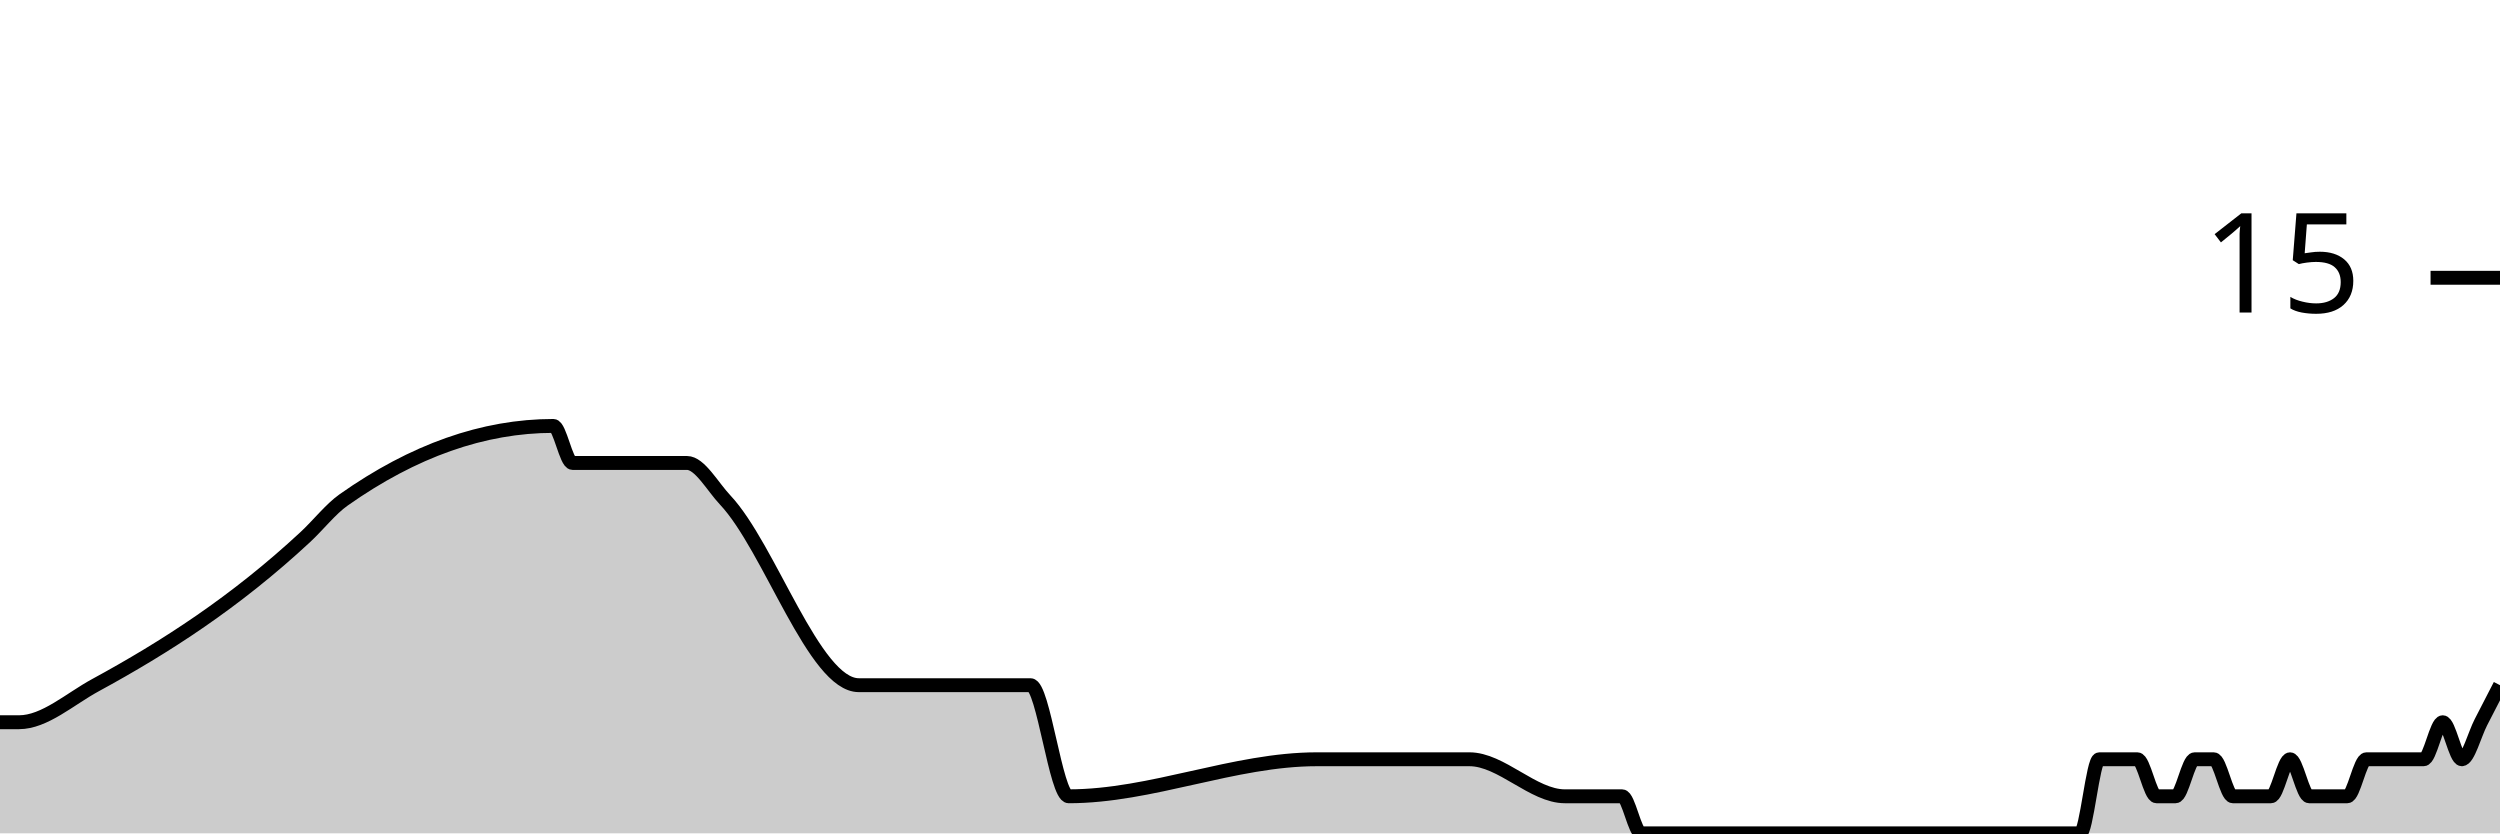
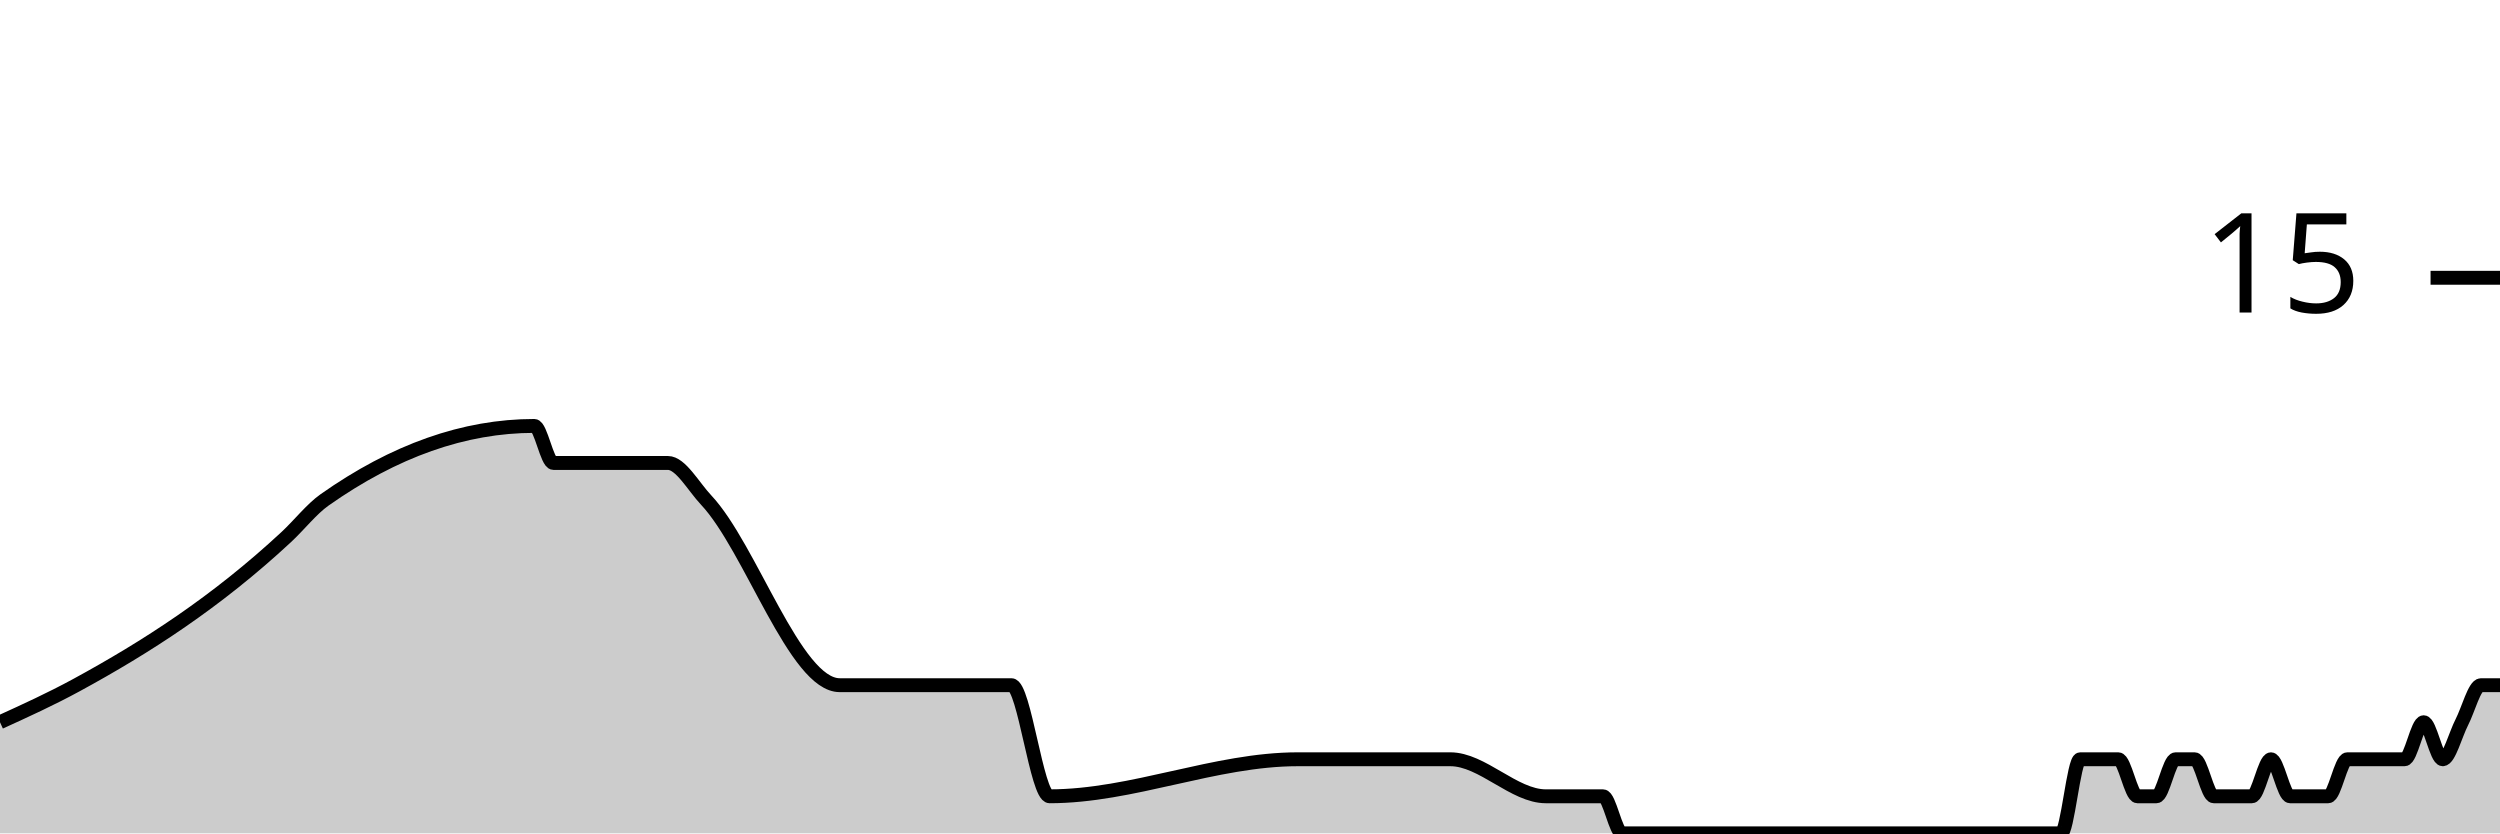
<svg xmlns="http://www.w3.org/2000/svg" viewBox="0 0 180 60">
  <g transform="translate(0,20)">
-     <path class="area" fill="rgba(0, 0, 0, 0.2)" d="M0,32C0.458,32,0.916,32,1.374,32C3.206,32,5.038,30.33,6.87,29.333C11.908,26.593,16.947,23.35,21.985,18.667C22.901,17.815,23.817,16.646,24.733,16C29.771,12.444,34.809,10.667,39.847,10.667C40.305,10.667,40.763,13.333,41.221,13.333C43.511,13.333,45.802,13.333,48.092,13.333C48.55,13.333,49.008,13.333,49.466,13.333C50.382,13.333,51.298,15.026,52.214,16C55.42,19.407,58.626,29.333,61.832,29.333C65.954,29.333,70.076,29.333,74.198,29.333C75.115,29.333,76.031,37.333,76.947,37.333C82.901,37.333,88.855,34.667,94.809,34.667C97.557,34.667,100.305,34.667,103.053,34.667C103.511,34.667,103.969,34.667,104.427,34.667C104.885,34.667,105.344,34.667,105.802,34.667C108.092,34.667,110.382,37.333,112.672,37.333C113.588,37.333,114.504,37.333,115.42,37.333C115.878,37.333,116.336,37.333,116.794,37.333C117.252,37.333,117.71,40,118.168,40C119.084,40,120,40,120.916,40C121.374,40,121.832,40,122.29,40C122.748,40,123.206,40,123.664,40C124.122,40,124.58,40,125.038,40C126.87,40,128.702,40,130.534,40C131.45,40,132.366,40,133.282,40C133.74,40,134.198,40,134.656,40C135.115,40,135.573,40,136.031,40C136.489,40,136.947,40,137.405,40C137.863,40,138.321,40,138.779,40C139.237,40,139.695,40,140.153,40C141.069,40,141.985,40,142.901,40C143.359,40,143.817,40,144.275,40C144.733,40,145.191,40,145.649,40C146.107,40,146.565,40,147.023,40C147.481,40,147.939,40,148.397,40C148.855,40,149.313,40,149.771,40C150.229,40,150.687,34.667,151.145,34.667C151.603,34.667,152.061,34.667,152.519,34.667C152.977,34.667,153.435,34.667,153.893,34.667C154.351,34.667,154.809,37.333,155.267,37.333C155.725,37.333,156.183,37.333,156.641,37.333C157.099,37.333,157.557,34.667,158.015,34.667C158.473,34.667,158.931,34.667,159.389,34.667C159.847,34.667,160.305,37.333,160.763,37.333C161.221,37.333,161.679,37.333,162.137,37.333C162.595,37.333,163.053,37.333,163.511,37.333C163.969,37.333,164.427,34.667,164.885,34.667C165.344,34.667,165.802,37.333,166.26,37.333C166.718,37.333,167.176,37.333,167.634,37.333C168.092,37.333,168.55,37.333,169.008,37.333C169.466,37.333,169.924,34.667,170.382,34.667C170.84,34.667,171.298,34.667,171.756,34.667C172.214,34.667,172.672,34.667,173.13,34.667C173.588,34.667,174.046,34.667,174.504,34.667C174.962,34.667,175.42,32,175.878,32C176.336,32,176.794,34.667,177.252,34.667C177.71,34.667,178.168,32.889,178.626,32C179.084,31.111,179.542,30.222,180,29.333L180,40C179.542,40,179.084,40,178.626,40C178.168,40,177.71,40,177.252,40C176.794,40,176.336,40,175.878,40C175.42,40,174.962,40,174.504,40C174.046,40,173.588,40,173.13,40C172.672,40,172.214,40,171.756,40C171.298,40,170.84,40,170.382,40C169.924,40,169.466,40,169.008,40C168.55,40,168.092,40,167.634,40C167.176,40,166.718,40,166.26,40C165.802,40,165.344,40,164.885,40C164.427,40,163.969,40,163.511,40C163.053,40,162.595,40,162.137,40C161.679,40,161.221,40,160.763,40C160.305,40,159.847,40,159.389,40C158.931,40,158.473,40,158.015,40C157.557,40,157.099,40,156.641,40C156.183,40,155.725,40,155.267,40C154.809,40,154.351,40,153.893,40C153.435,40,152.977,40,152.519,40C152.061,40,151.603,40,151.145,40C150.687,40,150.229,40,149.771,40C149.313,40,148.855,40,148.397,40C147.939,40,147.481,40,147.023,40C146.565,40,146.107,40,145.649,40C145.191,40,144.733,40,144.275,40C143.817,40,143.359,40,142.901,40C141.985,40,141.069,40,140.153,40C139.695,40,139.237,40,138.779,40C138.321,40,137.863,40,137.405,40C136.947,40,136.489,40,136.031,40C135.573,40,135.115,40,134.656,40C134.198,40,133.74,40,133.282,40C132.366,40,131.45,40,130.534,40C128.702,40,126.87,40,125.038,40C124.58,40,124.122,40,123.664,40C123.206,40,122.748,40,122.29,40C121.832,40,121.374,40,120.916,40C120,40,119.084,40,118.168,40C117.71,40,117.252,40,116.794,40C116.336,40,115.878,40,115.42,40C114.504,40,113.588,40,112.672,40C110.382,40,108.092,40,105.802,40C105.344,40,104.885,40,104.427,40C103.969,40,103.511,40,103.053,40C100.305,40,97.557,40,94.809,40C88.855,40,82.901,40,76.947,40C76.031,40,75.115,40,74.198,40C70.076,40,65.954,40,61.832,40C58.626,40,55.42,40,52.214,40C51.298,40,50.382,40,49.466,40C49.008,40,48.55,40,48.092,40C45.802,40,43.511,40,41.221,40C40.763,40,40.305,40,39.847,40C34.809,40,29.771,40,24.733,40C23.817,40,22.901,40,21.985,40C16.947,40,11.908,40,6.87,40C5.038,40,3.206,40,1.374,40C0.916,40,0.458,40,0,40Z" />
-     <path class="line" stroke="black" fill="none" d="M0,32C0.458,32,0.916,32,1.374,32C3.206,32,5.038,30.33,6.87,29.333C11.908,26.593,16.947,23.35,21.985,18.667C22.901,17.815,23.817,16.646,24.733,16C29.771,12.444,34.809,10.667,39.847,10.667C40.305,10.667,40.763,13.333,41.221,13.333C43.511,13.333,45.802,13.333,48.092,13.333C48.55,13.333,49.008,13.333,49.466,13.333C50.382,13.333,51.298,15.026,52.214,16C55.42,19.407,58.626,29.333,61.832,29.333C65.954,29.333,70.076,29.333,74.198,29.333C75.115,29.333,76.031,37.333,76.947,37.333C82.901,37.333,88.855,34.667,94.809,34.667C97.557,34.667,100.305,34.667,103.053,34.667C103.511,34.667,103.969,34.667,104.427,34.667C104.885,34.667,105.344,34.667,105.802,34.667C108.092,34.667,110.382,37.333,112.672,37.333C113.588,37.333,114.504,37.333,115.42,37.333C115.878,37.333,116.336,37.333,116.794,37.333C117.252,37.333,117.71,40,118.168,40C119.084,40,120,40,120.916,40C121.374,40,121.832,40,122.29,40C122.748,40,123.206,40,123.664,40C124.122,40,124.58,40,125.038,40C126.87,40,128.702,40,130.534,40C131.45,40,132.366,40,133.282,40C133.74,40,134.198,40,134.656,40C135.115,40,135.573,40,136.031,40C136.489,40,136.947,40,137.405,40C137.863,40,138.321,40,138.779,40C139.237,40,139.695,40,140.153,40C141.069,40,141.985,40,142.901,40C143.359,40,143.817,40,144.275,40C144.733,40,145.191,40,145.649,40C146.107,40,146.565,40,147.023,40C147.481,40,147.939,40,148.397,40C148.855,40,149.313,40,149.771,40C150.229,40,150.687,34.667,151.145,34.667C151.603,34.667,152.061,34.667,152.519,34.667C152.977,34.667,153.435,34.667,153.893,34.667C154.351,34.667,154.809,37.333,155.267,37.333C155.725,37.333,156.183,37.333,156.641,37.333C157.099,37.333,157.557,34.667,158.015,34.667C158.473,34.667,158.931,34.667,159.389,34.667C159.847,34.667,160.305,37.333,160.763,37.333C161.221,37.333,161.679,37.333,162.137,37.333C162.595,37.333,163.053,37.333,163.511,37.333C163.969,37.333,164.427,34.667,164.885,34.667C165.344,34.667,165.802,37.333,166.26,37.333C166.718,37.333,167.176,37.333,167.634,37.333C168.092,37.333,168.55,37.333,169.008,37.333C169.466,37.333,169.924,34.667,170.382,34.667C170.84,34.667,171.298,34.667,171.756,34.667C172.214,34.667,172.672,34.667,173.13,34.667C173.588,34.667,174.046,34.667,174.504,34.667C174.962,34.667,175.42,32,175.878,32C176.336,32,176.794,34.667,177.252,34.667C177.71,34.667,178.168,32.889,178.626,32C179.084,31.111,179.542,30.222,180,29.333" />
+     <path class="area" fill="rgba(0, 0, 0, 0.2)" d="M0,32C1.832,31.165,3.664,30.33,5.496,29.333C10.534,26.593,15.573,23.35,20.611,18.667C21.527,17.815,22.443,16.646,23.359,16C28.397,12.444,33.435,10.667,38.473,10.667C38.931,10.667,39.389,13.333,39.847,13.333C42.137,13.333,44.427,13.333,46.718,13.333C47.176,13.333,47.634,13.333,48.092,13.333C49.008,13.333,49.924,15.026,50.84,16C54.046,19.407,57.252,29.333,60.458,29.333C64.58,29.333,68.702,29.333,72.824,29.333C73.74,29.333,74.656,37.333,75.573,37.333C81.527,37.333,87.481,34.667,93.435,34.667C96.183,34.667,98.931,34.667,101.679,34.667C102.137,34.667,102.595,34.667,103.053,34.667C103.511,34.667,103.969,34.667,104.427,34.667C106.718,34.667,109.008,37.333,111.298,37.333C112.214,37.333,113.13,37.333,114.046,37.333C114.504,37.333,114.962,37.333,115.42,37.333C115.878,37.333,116.336,40,116.794,40C117.71,40,118.626,40,119.542,40C120,40,120.458,40,120.916,40C121.374,40,121.832,40,122.29,40C122.748,40,123.206,40,123.664,40C125.496,40,127.328,40,129.16,40C130.076,40,130.992,40,131.908,40C132.366,40,132.824,40,133.282,40C133.74,40,134.198,40,134.656,40C135.115,40,135.573,40,136.031,40C136.489,40,136.947,40,137.405,40C137.863,40,138.321,40,138.779,40C139.695,40,140.611,40,141.527,40C141.985,40,142.443,40,142.901,40C143.359,40,143.817,40,144.275,40C144.733,40,145.191,40,145.649,40C146.107,40,146.565,40,147.023,40C147.481,40,147.939,40,148.397,40C148.855,40,149.313,34.667,149.771,34.667C150.229,34.667,150.687,34.667,151.145,34.667C151.603,34.667,152.061,34.667,152.519,34.667C152.977,34.667,153.435,37.333,153.893,37.333C154.351,37.333,154.809,37.333,155.267,37.333C155.725,37.333,156.183,34.667,156.641,34.667C157.099,34.667,157.557,34.667,158.015,34.667C158.473,34.667,158.931,37.333,159.389,37.333C159.847,37.333,160.305,37.333,160.763,37.333C161.221,37.333,161.679,37.333,162.137,37.333C162.595,37.333,163.053,34.667,163.511,34.667C163.969,34.667,164.427,37.333,164.885,37.333C165.344,37.333,165.802,37.333,166.26,37.333C166.718,37.333,167.176,37.333,167.634,37.333C168.092,37.333,168.55,34.667,169.008,34.667C169.466,34.667,169.924,34.667,170.382,34.667C170.84,34.667,171.298,34.667,171.756,34.667C172.214,34.667,172.672,34.667,173.13,34.667C173.588,34.667,174.046,32,174.504,32C174.962,32,175.42,34.667,175.878,34.667C176.336,34.667,176.794,32.889,177.252,32C177.71,31.111,178.168,29.333,178.626,29.333C179.084,29.333,179.542,29.333,180,29.333L180,40C179.542,40,179.084,40,178.626,40C178.168,40,177.71,40,177.252,40C176.794,40,176.336,40,175.878,40C175.42,40,174.962,40,174.504,40C174.046,40,173.588,40,173.13,40C172.672,40,172.214,40,171.756,40C171.298,40,170.84,40,170.382,40C169.924,40,169.466,40,169.008,40C168.55,40,168.092,40,167.634,40C167.176,40,166.718,40,166.26,40C165.802,40,165.344,40,164.885,40C164.427,40,163.969,40,163.511,40C163.053,40,162.595,40,162.137,40C161.679,40,161.221,40,160.763,40C160.305,40,159.847,40,159.389,40C158.931,40,158.473,40,158.015,40C157.557,40,157.099,40,156.641,40C156.183,40,155.725,40,155.267,40C154.809,40,154.351,40,153.893,40C153.435,40,152.977,40,152.519,40C152.061,40,151.603,40,151.145,40C150.687,40,150.229,40,149.771,40C149.313,40,148.855,40,148.397,40C147.939,40,147.481,40,147.023,40C146.565,40,146.107,40,145.649,40C145.191,40,144.733,40,144.275,40C143.817,40,143.359,40,142.901,40C142.443,40,141.985,40,141.527,40C140.611,40,139.695,40,138.779,40C138.321,40,137.863,40,137.405,40C136.947,40,136.489,40,136.031,40C135.573,40,135.115,40,134.656,40C134.198,40,133.74,40,133.282,40C132.824,40,132.366,40,131.908,40C130.992,40,130.076,40,129.16,40C127.328,40,125.496,40,123.664,40C123.206,40,122.748,40,122.29,40C121.832,40,121.374,40,120.916,40C120.458,40,120,40,119.542,40C118.626,40,117.71,40,116.794,40C116.336,40,115.878,40,115.42,40C114.962,40,114.504,40,114.046,40C113.13,40,112.214,40,111.298,40C109.008,40,106.718,40,104.427,40C103.969,40,103.511,40,103.053,40C102.595,40,102.137,40,101.679,40C98.931,40,96.183,40,93.435,40C87.481,40,81.527,40,75.573,40C74.656,40,73.74,40,72.824,40C68.702,40,64.58,40,60.458,40C57.252,40,54.046,40,50.84,40C49.924,40,49.008,40,48.092,40C47.634,40,47.176,40,46.718,40C44.427,40,42.137,40,39.847,40C39.389,40,38.931,40,38.473,40C33.435,40,28.397,40,23.359,40C22.443,40,21.527,40,20.611,40C15.573,40,10.534,40,5.496,40C3.664,40,1.832,40,0,40Z" />
+     <path class="line" stroke="black" fill="none" d="M0,32C1.832,31.165,3.664,30.33,5.496,29.333C10.534,26.593,15.573,23.35,20.611,18.667C21.527,17.815,22.443,16.646,23.359,16C28.397,12.444,33.435,10.667,38.473,10.667C38.931,10.667,39.389,13.333,39.847,13.333C42.137,13.333,44.427,13.333,46.718,13.333C47.176,13.333,47.634,13.333,48.092,13.333C49.008,13.333,49.924,15.026,50.84,16C54.046,19.407,57.252,29.333,60.458,29.333C64.58,29.333,68.702,29.333,72.824,29.333C73.74,29.333,74.656,37.333,75.573,37.333C81.527,37.333,87.481,34.667,93.435,34.667C96.183,34.667,98.931,34.667,101.679,34.667C102.137,34.667,102.595,34.667,103.053,34.667C103.511,34.667,103.969,34.667,104.427,34.667C106.718,34.667,109.008,37.333,111.298,37.333C112.214,37.333,113.13,37.333,114.046,37.333C114.504,37.333,114.962,37.333,115.42,37.333C115.878,37.333,116.336,40,116.794,40C117.71,40,118.626,40,119.542,40C120,40,120.458,40,120.916,40C121.374,40,121.832,40,122.29,40C122.748,40,123.206,40,123.664,40C125.496,40,127.328,40,129.16,40C130.076,40,130.992,40,131.908,40C132.366,40,132.824,40,133.282,40C133.74,40,134.198,40,134.656,40C135.115,40,135.573,40,136.031,40C136.489,40,136.947,40,137.405,40C137.863,40,138.321,40,138.779,40C139.695,40,140.611,40,141.527,40C141.985,40,142.443,40,142.901,40C143.359,40,143.817,40,144.275,40C144.733,40,145.191,40,145.649,40C146.107,40,146.565,40,147.023,40C147.481,40,147.939,40,148.397,40C148.855,40,149.313,34.667,149.771,34.667C150.229,34.667,150.687,34.667,151.145,34.667C151.603,34.667,152.061,34.667,152.519,34.667C152.977,34.667,153.435,37.333,153.893,37.333C154.351,37.333,154.809,37.333,155.267,37.333C155.725,37.333,156.183,34.667,156.641,34.667C157.099,34.667,157.557,34.667,158.015,34.667C158.473,34.667,158.931,37.333,159.389,37.333C159.847,37.333,160.305,37.333,160.763,37.333C161.221,37.333,161.679,37.333,162.137,37.333C162.595,37.333,163.053,34.667,163.511,34.667C163.969,34.667,164.427,37.333,164.885,37.333C165.344,37.333,165.802,37.333,166.26,37.333C166.718,37.333,167.176,37.333,167.634,37.333C168.092,37.333,168.55,34.667,169.008,34.667C169.466,34.667,169.924,34.667,170.382,34.667C170.84,34.667,171.298,34.667,171.756,34.667C172.214,34.667,172.672,34.667,173.13,34.667C173.588,34.667,174.046,32,174.504,32C174.962,32,175.42,34.667,175.878,34.667C176.336,34.667,176.794,32.889,177.252,32C177.71,31.111,178.168,29.333,178.626,29.333C179.084,29.333,179.542,29.333,180,29.333" />
    <path class="axis-ceiling" stroke-width="1" stroke="black" fill="none" d="M175,0L180,0" />
    <text class="axis-ceiling-label" font-family="sans-serif" text-anchor="end" font-size="10px" x="170" y="2.5">15</text>
  </g>
</svg>
